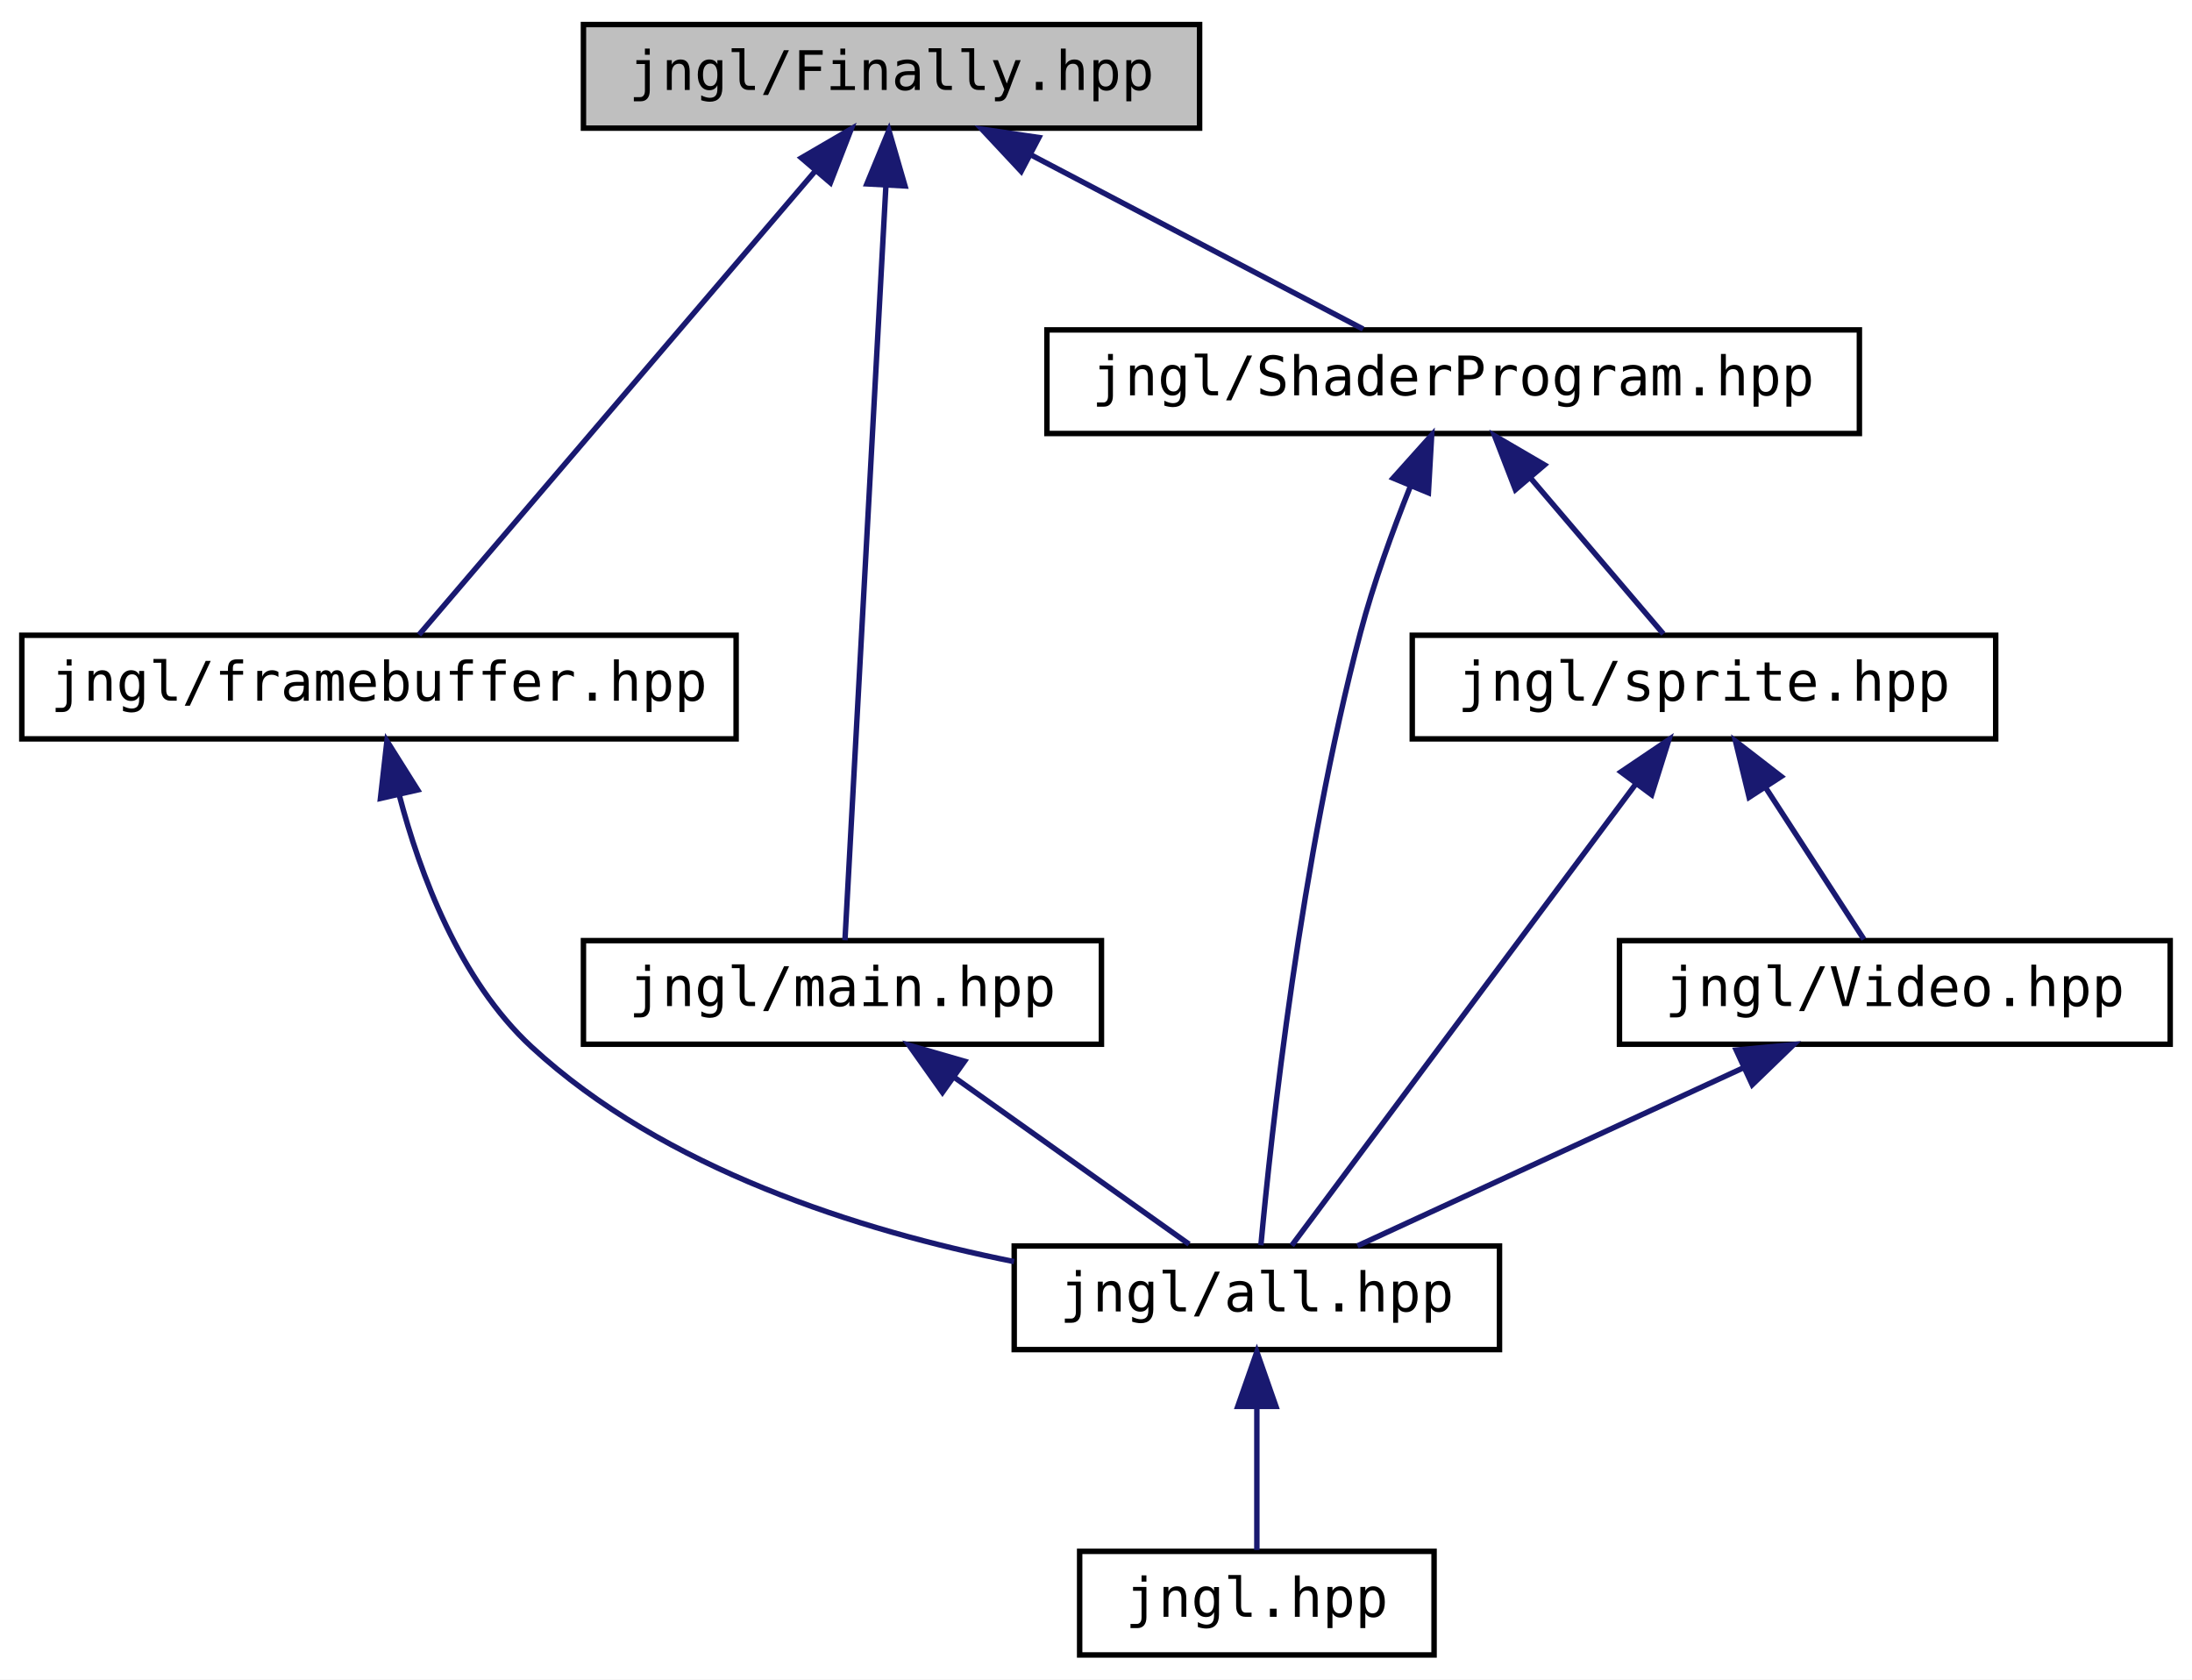
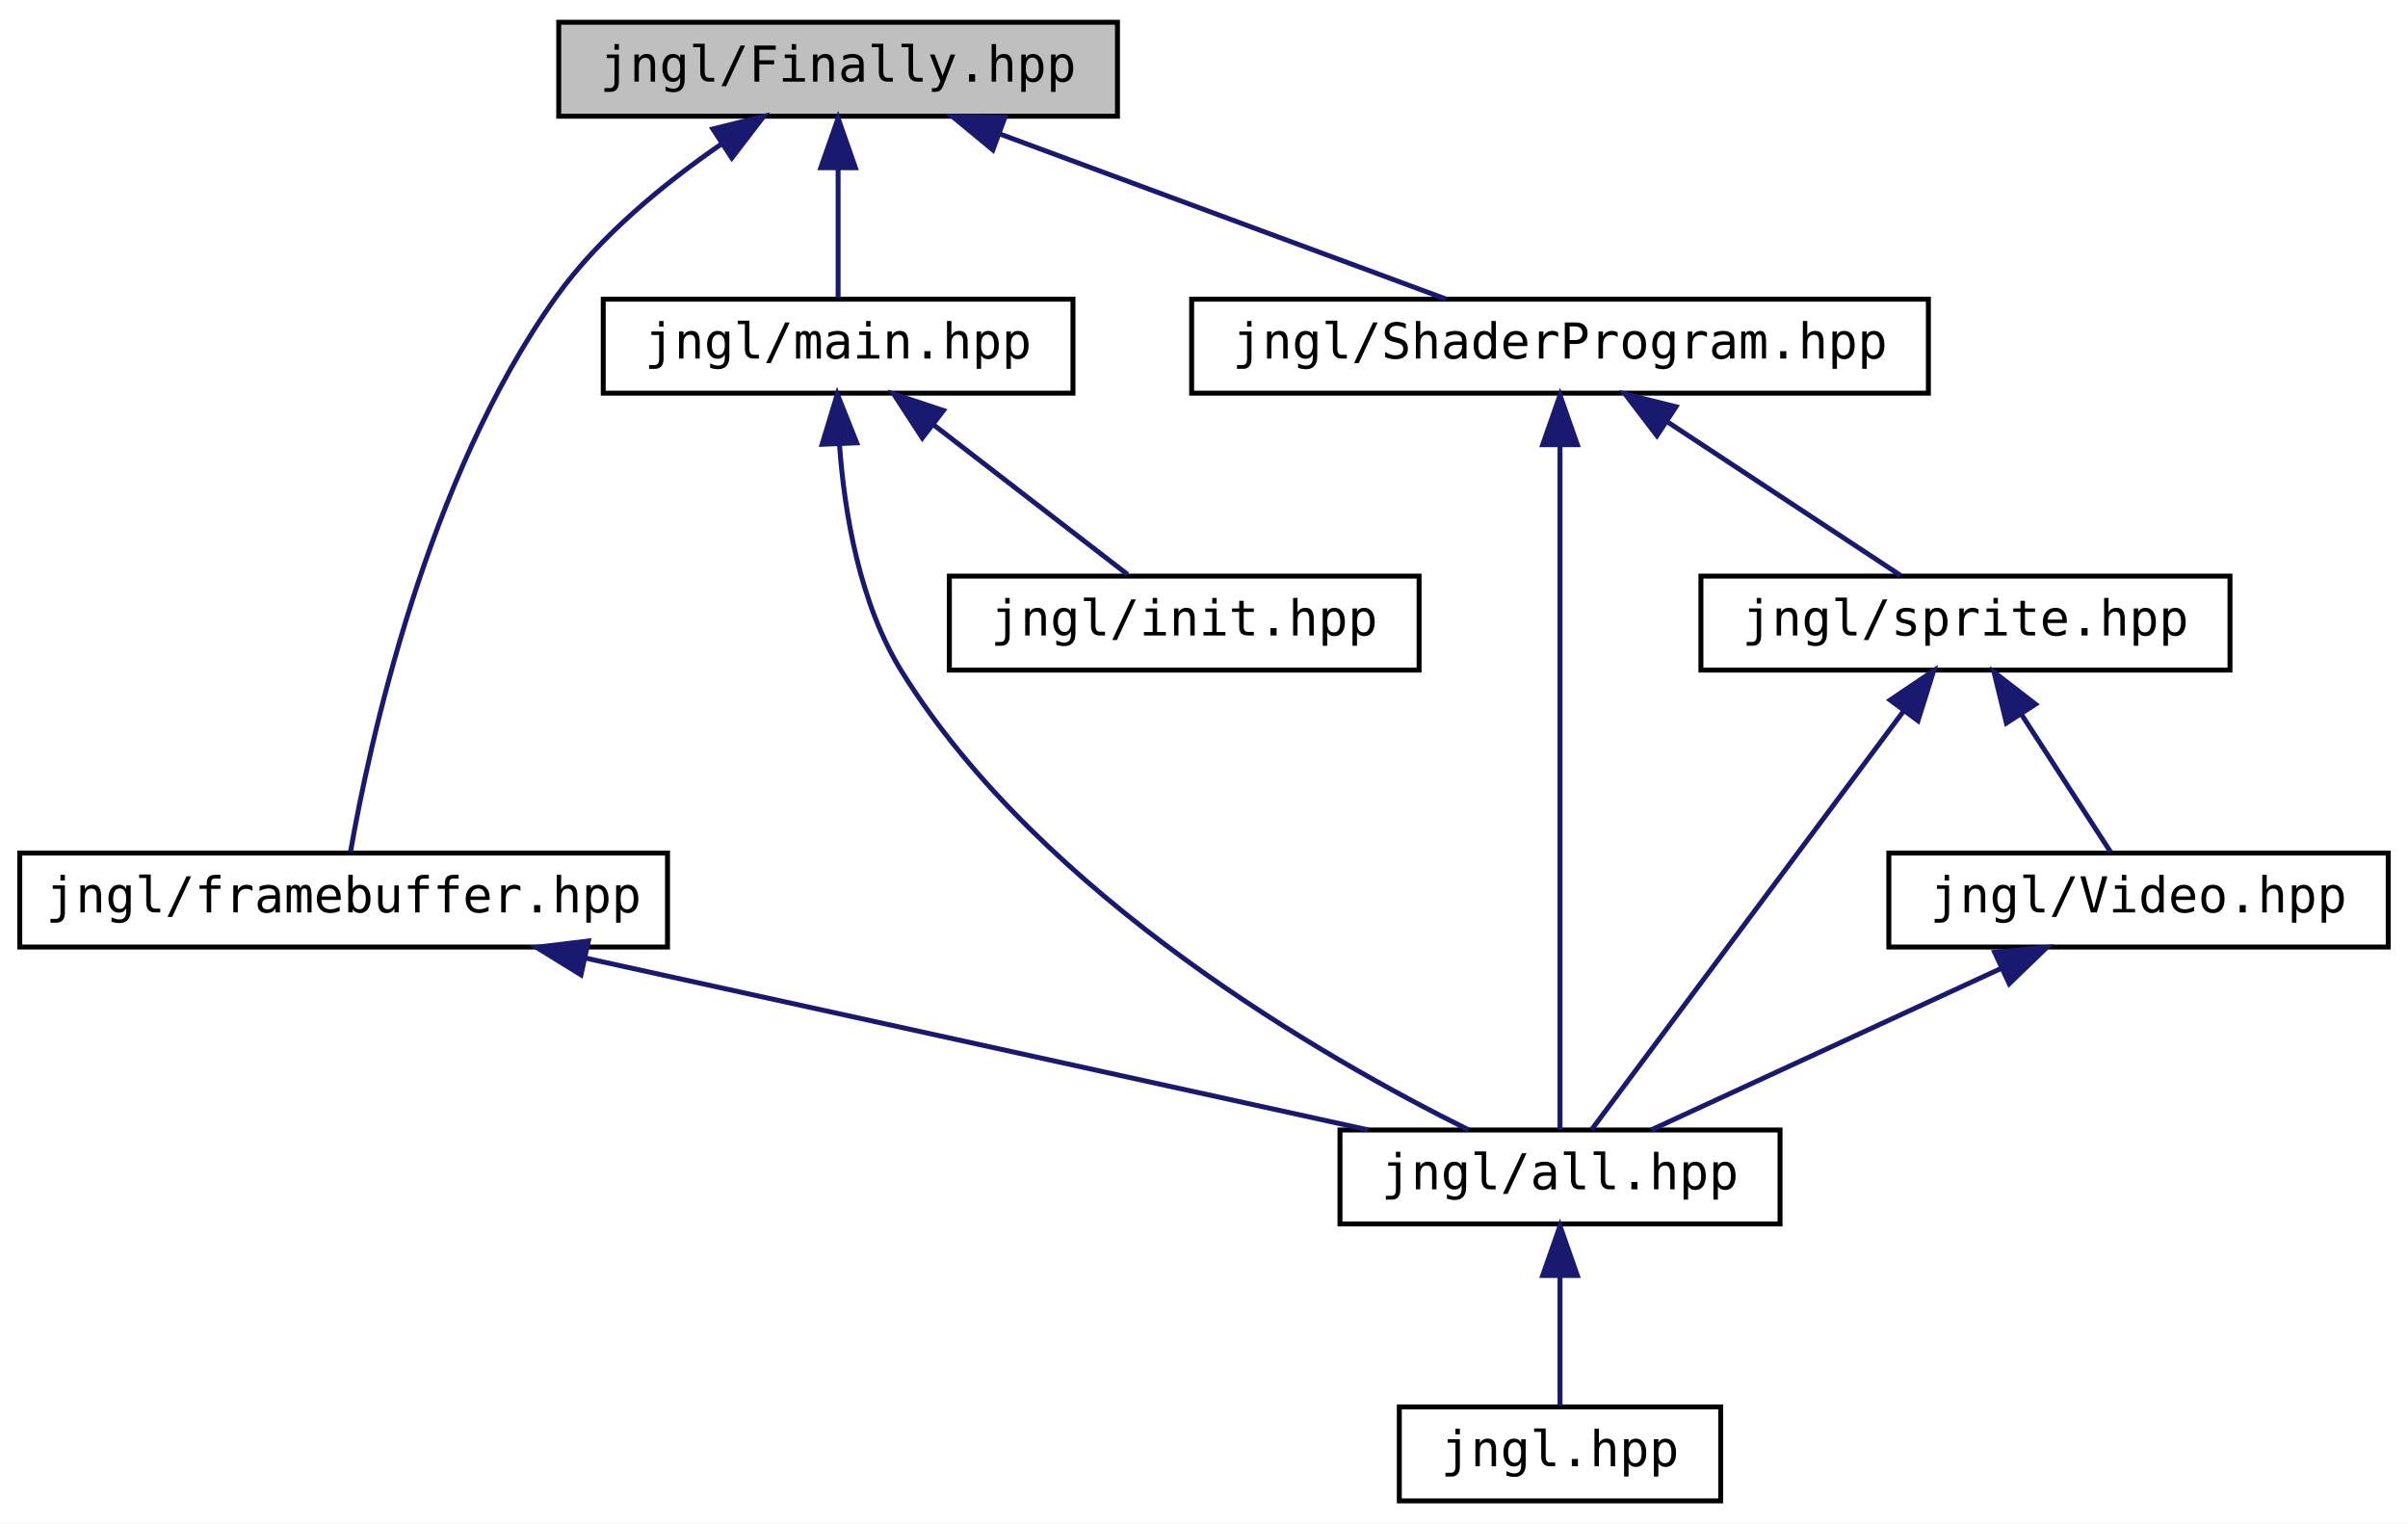
- <svg xmlns="http://www.w3.org/2000/svg" xmlns:xlink="http://www.w3.org/1999/xlink" width="402pt" height="308pt" viewBox="0.00 0.00 402.00 308.00">
+ <svg xmlns="http://www.w3.org/2000/svg" xmlns:xlink="http://www.w3.org/1999/xlink" width="487pt" height="308pt" viewBox="0.00 0.00 487.00 308.00">
  <g id="graph0" class="graph" transform="scale(1 1) rotate(0) translate(4 304)">
-     <polygon fill="white" stroke="transparent" points="-4,4 -4,-304 398,-304 398,4 -4,4" />
+     <polygon fill="white" stroke="transparent" points="-4,4 -4,-304 483,-304 483,4 -4,4" />
    <g id="node1" class="node">
      <g id="a_node1">
        <a xlink:title=" ">
-           <polygon fill="#bfbfbf" stroke="black" points="103,-280.5 103,-299.5 216,-299.5 216,-280.5 103,-280.5" />
-           <text text-anchor="middle" x="159.5" y="-287.5" font-family="'Consolas',monospace" font-size="10.00">jngl/Finally.hpp</text>
+           <polygon fill="#bfbfbf" stroke="black" points="109,-280.5 109,-299.5 222,-299.5 222,-280.5 109,-280.5" />
+           <text text-anchor="middle" x="165.5" y="-287.5" font-family="'Consolas',monospace" font-size="10.00">jngl/Finally.hpp</text>
        </a>
      </g>
    </g>
    <g id="node2" class="node">
      <g id="a_node2">
        <a xlink:href="framebuffer_8hpp.html" target="_top" xlink:title="Contains jngl::FrameBuffer class.">
-           <polygon fill="white" stroke="black" points="0,-168.5 0,-187.5 131,-187.5 131,-168.5 0,-168.5" />
-           <text text-anchor="middle" x="65.5" y="-175.5" font-family="'Consolas',monospace" font-size="10.00">jngl/framebuffer.hpp</text>
+           <polygon fill="white" stroke="black" points="0,-112.5 0,-131.5 131,-131.5 131,-112.5 0,-112.5" />
+           <text text-anchor="middle" x="65.5" y="-119.5" font-family="'Consolas',monospace" font-size="10.00">jngl/framebuffer.hpp</text>
        </a>
      </g>
    </g>
    <g id="edge1" class="edge">
-       <path fill="none" stroke="midnightblue" d="M145.47,-272.59C125.21,-248.87 88.46,-205.87 72.84,-187.59" />
-       <polygon fill="midnightblue" stroke="midnightblue" points="142.97,-275.04 152.12,-280.37 148.29,-270.49 142.97,-275.04" />
+       <path fill="none" stroke="midnightblue" d="M141.78,-274.79C130.38,-266.94 117.31,-256.29 108.5,-244 82.13,-207.22 70.54,-152.69 66.88,-131.68" />
+       <polygon fill="midnightblue" stroke="midnightblue" points="140.17,-277.92 150.45,-280.47 144,-272.06 140.17,-277.92" />
    </g>
    <g id="node5" class="node">
      <g id="a_node5">
        <a xlink:href="main_8hpp_source.html" target="_top" xlink:title=" ">
-           <polygon fill="white" stroke="black" points="103,-112.5 103,-131.5 198,-131.5 198,-112.5 103,-112.5" />
-           <text text-anchor="middle" x="150.5" y="-119.5" font-family="'Consolas',monospace" font-size="10.00">jngl/main.hpp</text>
+           <polygon fill="white" stroke="black" points="118,-224.5 118,-243.5 213,-243.5 213,-224.5 118,-224.5" />
+           <text text-anchor="middle" x="165.5" y="-231.5" font-family="'Consolas',monospace" font-size="10.00">jngl/main.hpp</text>
        </a>
      </g>
    </g>
    <g id="edge4" class="edge">
-       <path fill="none" stroke="midnightblue" d="M158.47,-269.93C156.51,-233.92 152.36,-157.23 150.96,-131.57" />
-       <polygon fill="midnightblue" stroke="midnightblue" points="154.98,-270.28 159.02,-280.08 161.97,-269.9 154.98,-270.28" />
+       <path fill="none" stroke="midnightblue" d="M165.5,-269.8C165.5,-260.91 165.5,-250.78 165.5,-243.75" />
+       <polygon fill="midnightblue" stroke="midnightblue" points="162,-270.08 165.5,-280.08 169,-270.08 162,-270.08" />
+     </g>
+     <g id="node7" class="node">
+       <g id="a_node7">
+         <a xlink:href="ShaderProgram_8hpp.html" target="_top" xlink:title="Contains jngl::ShaderProgram class.">
+           <polygon fill="white" stroke="black" points="237,-224.5 237,-243.5 386,-243.5 386,-224.5 237,-224.5" />
+           <text text-anchor="middle" x="311.5" y="-231.5" font-family="'Consolas',monospace" font-size="10.00">jngl/ShaderProgram.hpp</text>
+         </a>
+       </g>
+     </g>
+     <g id="edge7" class="edge">
+       <path fill="none" stroke="midnightblue" d="M198.2,-276.91C225.65,-266.75 264.17,-252.51 288.47,-243.52" />
+       <polygon fill="midnightblue" stroke="midnightblue" points="196.8,-273.69 188.63,-280.44 199.23,-280.26 196.8,-273.69" />
+     </g>
+     <g id="node3" class="node">
+       <g id="a_node3">
+         <a xlink:href="all_8hpp.html" target="_top" xlink:title="Includes all JNGL headers except for init.hpp.">
+           <polygon fill="white" stroke="black" points="267,-56.5 267,-75.5 356,-75.5 356,-56.5 267,-56.5" />
+           <text text-anchor="middle" x="311.5" y="-63.5" font-family="'Consolas',monospace" font-size="10.00">jngl/all.hpp</text>
+         </a>
+       </g>
+     </g>
+     <g id="edge2" class="edge">
+       <path fill="none" stroke="midnightblue" d="M114.33,-110.28C160.82,-100.08 229.86,-84.92 272.7,-75.52" />
+       <polygon fill="midnightblue" stroke="midnightblue" points="113.5,-106.88 104.48,-112.44 115,-113.72 113.5,-106.88" />
+     </g>
+     <g id="node4" class="node">
+       <g id="a_node4">
+         <a xlink:href="jngl_8hpp_source.html" target="_top" xlink:title=" ">
+           <polygon fill="white" stroke="black" points="279,-0.5 279,-19.5 344,-19.5 344,-0.5 279,-0.5" />
+           <text text-anchor="middle" x="311.5" y="-7.5" font-family="'Consolas',monospace" font-size="10.00">jngl.hpp</text>
+         </a>
+       </g>
+     </g>
+     <g id="edge3" class="edge">
+       <path fill="none" stroke="midnightblue" d="M311.5,-45.8C311.5,-36.91 311.5,-26.78 311.5,-19.75" />
+       <polygon fill="midnightblue" stroke="midnightblue" points="308,-46.08 311.5,-56.08 315,-46.08 308,-46.08" />
+     </g>
+     <g id="edge5" class="edge">
+       <path fill="none" stroke="midnightblue" d="M165.78,-214.11C166.77,-200.38 169.82,-181.87 178.5,-168 206.96,-122.54 263.74,-90.04 293.05,-75.51" />
+       <polygon fill="midnightblue" stroke="midnightblue" points="162.27,-214.16 165.34,-224.3 169.26,-214.45 162.27,-214.16" />
    </g>
    <g id="node6" class="node">
      <g id="a_node6">
-         <a xlink:href="ShaderProgram_8hpp.html" target="_top" xlink:title="Contains jngl::ShaderProgram class.">
-           <polygon fill="white" stroke="black" points="188,-224.5 188,-243.5 337,-243.5 337,-224.5 188,-224.5" />
-           <text text-anchor="middle" x="262.5" y="-231.5" font-family="'Consolas',monospace" font-size="10.00">jngl/ShaderProgram.hpp</text>
+         <a xlink:href="init_8hpp.html" target="_top" xlink:title="Include this file only once, as it defines the main function.">
+           <polygon fill="white" stroke="black" points="188,-168.5 188,-187.5 283,-187.5 283,-168.5 188,-168.5" />
+           <text text-anchor="middle" x="235.5" y="-175.5" font-family="'Consolas',monospace" font-size="10.00">jngl/init.hpp</text>
        </a>
      </g>
    </g>
    <g id="edge6" class="edge">
-       <path fill="none" stroke="midnightblue" d="M185.08,-275.59C204.12,-265.61 229.56,-252.27 245.99,-243.65" />
-       <polygon fill="midnightblue" stroke="midnightblue" points="183.28,-272.58 176.05,-280.32 186.53,-278.78 183.28,-272.58" />
+       <path fill="none" stroke="midnightblue" d="M184.81,-218.1C197.41,-208.38 213.43,-196.03 224.05,-187.83" />
+       <polygon fill="midnightblue" stroke="midnightblue" points="182.53,-215.44 176.75,-224.32 186.8,-220.99 182.53,-215.44" />
    </g>
-     <g id="node3" class="node">
-       <g id="a_node3">
-         <a xlink:href="all_8hpp.html" target="_top" xlink:title="Includes all JNGL headers.">
-           <polygon fill="white" stroke="black" points="182,-56.5 182,-75.5 271,-75.5 271,-56.5 182,-56.5" />
-           <text text-anchor="middle" x="226.5" y="-63.5" font-family="'Consolas',monospace" font-size="10.00">jngl/all.hpp</text>
+     <g id="edge8" class="edge">
+       <path fill="none" stroke="midnightblue" d="M311.5,-213.93C311.5,-177.92 311.5,-101.23 311.5,-75.57" />
+       <polygon fill="midnightblue" stroke="midnightblue" points="308,-214.08 311.5,-224.08 315,-214.08 308,-214.08" />
+     </g>
+     <g id="node8" class="node">
+       <g id="a_node8">
+         <a xlink:href="sprite_8hpp.html" target="_top" xlink:title="Contains jngl::Sprite class and related functions.">
+           <polygon fill="white" stroke="black" points="340,-168.5 340,-187.5 447,-187.5 447,-168.5 340,-168.5" />
+           <text text-anchor="middle" x="393.5" y="-175.5" font-family="'Consolas',monospace" font-size="10.00">jngl/sprite.hpp</text>
        </a>
      </g>
    </g>
-     <g id="edge2" class="edge">
-       <path fill="none" stroke="midnightblue" d="M69.21,-158.23C73,-143.76 80.26,-124.22 93.5,-112 117.78,-89.6 153.61,-78.31 181.97,-72.64" />
-       <polygon fill="midnightblue" stroke="midnightblue" points="65.77,-157.58 66.96,-168.11 72.6,-159.14 65.77,-157.58" />
+     <g id="edge9" class="edge">
+       <path fill="none" stroke="midnightblue" d="M333.33,-218.62C348.31,-208.76 367.7,-195.99 380.36,-187.65" />
+       <polygon fill="midnightblue" stroke="midnightblue" points="331.1,-215.9 324.67,-224.32 334.95,-221.75 331.1,-215.9" />
    </g>
-     <g id="node4" class="node">
-       <g id="a_node4">
-         <a xlink:href="jngl_8hpp_source.html" target="_top" xlink:title=" ">
-           <polygon fill="white" stroke="black" points="194,-0.5 194,-19.5 259,-19.5 259,-0.5 194,-0.5" />
-           <text text-anchor="middle" x="226.5" y="-7.5" font-family="'Consolas',monospace" font-size="10.00">jngl.hpp</text>
+     <g id="edge10" class="edge">
+       <path fill="none" stroke="midnightblue" d="M381.03,-160.27C363.3,-136.49 331.47,-93.79 317.9,-75.59" />
+       <polygon fill="midnightblue" stroke="midnightblue" points="378.28,-162.44 387.07,-168.37 383.9,-158.26 378.28,-162.44" />
+     </g>
+     <g id="node9" class="node">
+       <g id="a_node9">
+         <a xlink:href="Video_8hpp.html" target="_top" xlink:title=" ">
+           <polygon fill="white" stroke="black" points="378,-112.5 378,-131.5 479,-131.5 479,-112.5 378,-112.5" />
+           <text text-anchor="middle" x="428.5" y="-119.5" font-family="'Consolas',monospace" font-size="10.00">jngl/Video.hpp</text>
        </a>
      </g>
    </g>
-     <g id="edge3" class="edge">
-       <path fill="none" stroke="midnightblue" d="M226.5,-45.8C226.5,-36.91 226.5,-26.78 226.5,-19.75" />
-       <polygon fill="midnightblue" stroke="midnightblue" points="223,-46.08 226.5,-56.08 230,-46.08 223,-46.08" />
+     <g id="edge11" class="edge">
+       <path fill="none" stroke="midnightblue" d="M404.8,-159.57C410.82,-150.27 417.97,-139.25 422.83,-131.75" />
+       <polygon fill="midnightblue" stroke="midnightblue" points="401.78,-157.79 399.28,-168.08 407.66,-161.6 401.78,-157.79" />
    </g>
-     <g id="edge5" class="edge">
-       <path fill="none" stroke="midnightblue" d="M171.08,-106.38C184.81,-96.62 202.43,-84.11 214.07,-75.83" />
-       <polygon fill="midnightblue" stroke="midnightblue" points="168.84,-103.68 162.71,-112.32 172.89,-109.38 168.84,-103.68" />
-     </g>
-     <g id="edge7" class="edge">
-       <path fill="none" stroke="midnightblue" d="M254.62,-214.72C251.4,-206.66 247.87,-196.98 245.5,-188 234.57,-146.68 229.09,-95.65 227.24,-75.63" />
-       <polygon fill="midnightblue" stroke="midnightblue" points="251.49,-216.32 258.56,-224.21 257.96,-213.63 251.49,-216.32" />
-     </g>
-     <g id="node7" class="node">
-       <g id="a_node7">
-         <a xlink:href="sprite_8hpp.html" target="_top" xlink:title="Contains jngl::Sprite class and related functions.">
-           <polygon fill="white" stroke="black" points="255,-168.5 255,-187.5 362,-187.5 362,-168.5 255,-168.5" />
-           <text text-anchor="middle" x="308.5" y="-175.5" font-family="'Consolas',monospace" font-size="10.00">jngl/sprite.hpp</text>
-         </a>
-       </g>
-     </g>
-     <g id="edge8" class="edge">
-       <path fill="none" stroke="midnightblue" d="M276.61,-216.43C284.68,-206.97 294.46,-195.48 301.05,-187.75" />
-       <polygon fill="midnightblue" stroke="midnightblue" points="273.92,-214.2 270.1,-224.08 279.25,-218.74 273.92,-214.2" />
-     </g>
-     <g id="edge9" class="edge">
-       <path fill="none" stroke="midnightblue" d="M296.03,-160.27C278.3,-136.49 246.47,-93.79 232.9,-75.59" />
-       <polygon fill="midnightblue" stroke="midnightblue" points="293.28,-162.44 302.07,-168.37 298.9,-158.26 293.28,-162.44" />
-     </g>
-     <g id="node8" class="node">
-       <g id="a_node8">
-         <a xlink:href="Video_8hpp.html" target="_top" xlink:title=" ">
-           <polygon fill="white" stroke="black" points="293,-112.5 293,-131.5 394,-131.5 394,-112.5 293,-112.5" />
-           <text text-anchor="middle" x="343.5" y="-119.5" font-family="'Consolas',monospace" font-size="10.00">jngl/Video.hpp</text>
-         </a>
-       </g>
-     </g>
-     <g id="edge10" class="edge">
-       <path fill="none" stroke="midnightblue" d="M319.8,-159.57C325.82,-150.27 332.97,-139.25 337.83,-131.75" />
-       <polygon fill="midnightblue" stroke="midnightblue" points="316.78,-157.79 314.28,-168.08 322.66,-161.6 316.78,-157.79" />
-     </g>
-     <g id="edge11" class="edge">
-       <path fill="none" stroke="midnightblue" d="M315.84,-108.23C293.95,-98.13 264,-84.31 244.95,-75.52" />
-       <polygon fill="midnightblue" stroke="midnightblue" points="314.41,-111.43 324.96,-112.44 317.35,-105.08 314.41,-111.43" />
+     <g id="edge12" class="edge">
+       <path fill="none" stroke="midnightblue" d="M400.84,-108.23C378.95,-98.13 349,-84.31 329.95,-75.52" />
+       <polygon fill="midnightblue" stroke="midnightblue" points="399.41,-111.43 409.96,-112.44 402.35,-105.08 399.41,-111.43" />
    </g>
  </g>
</svg>
